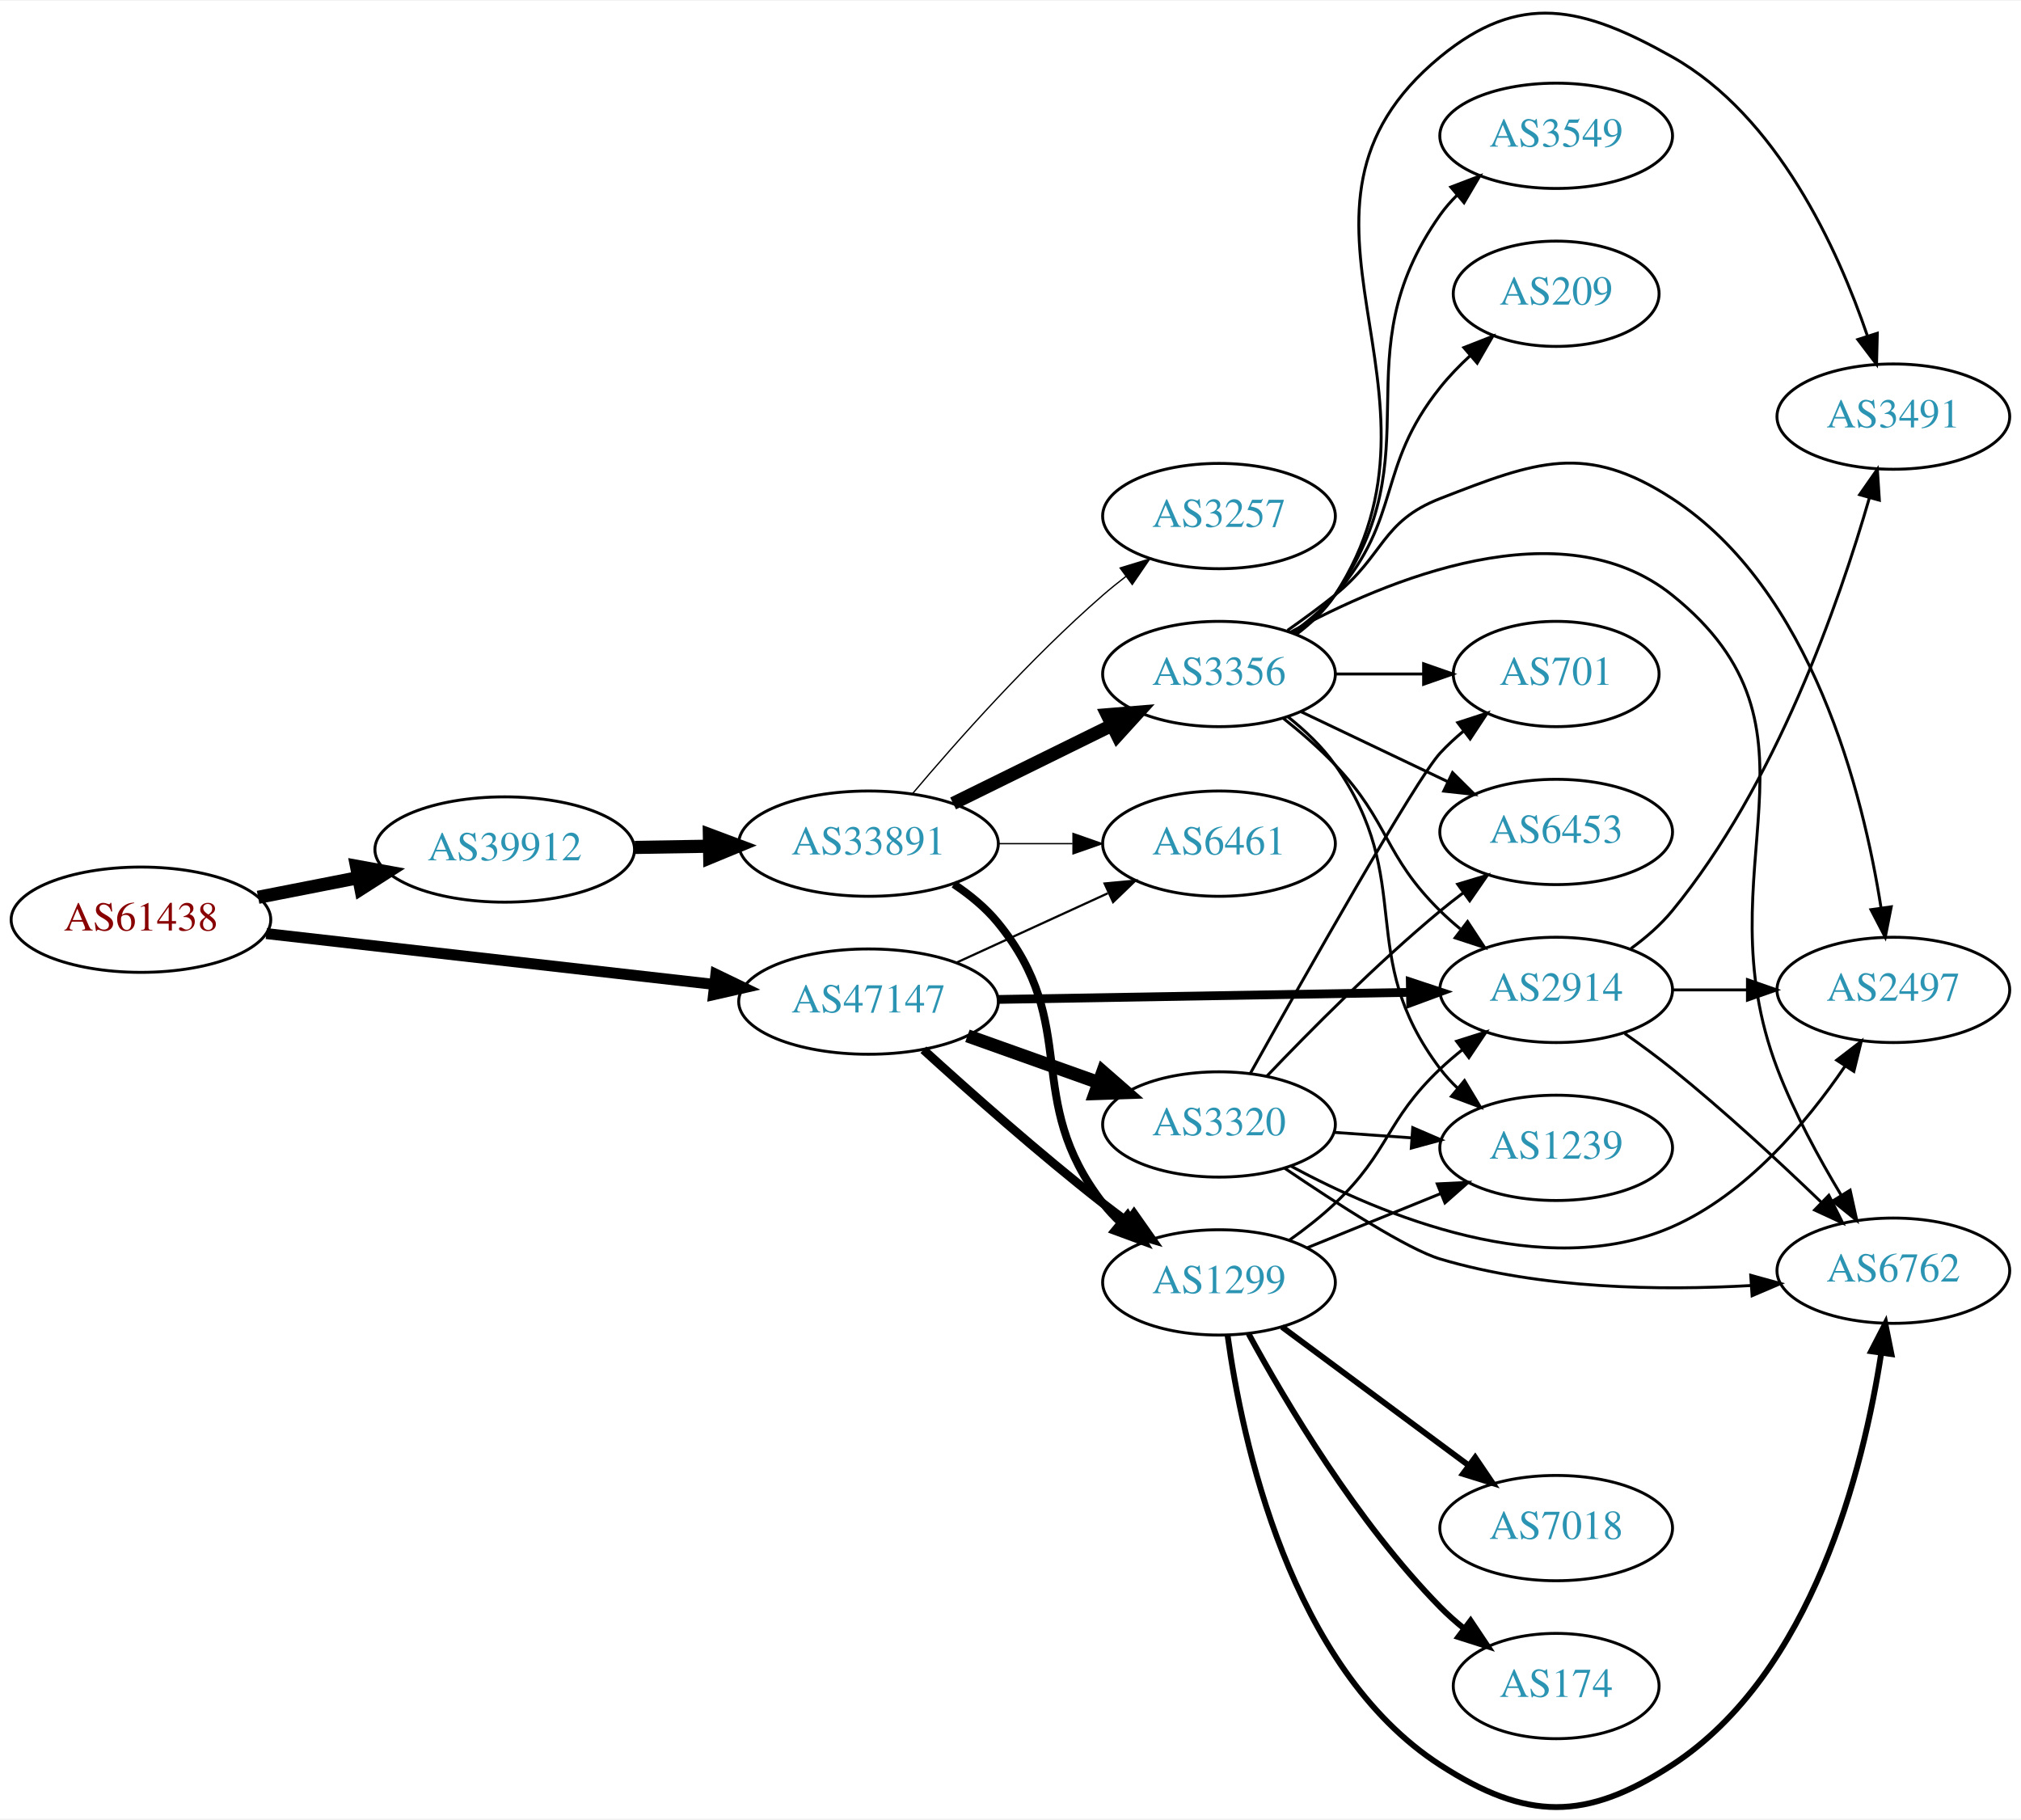
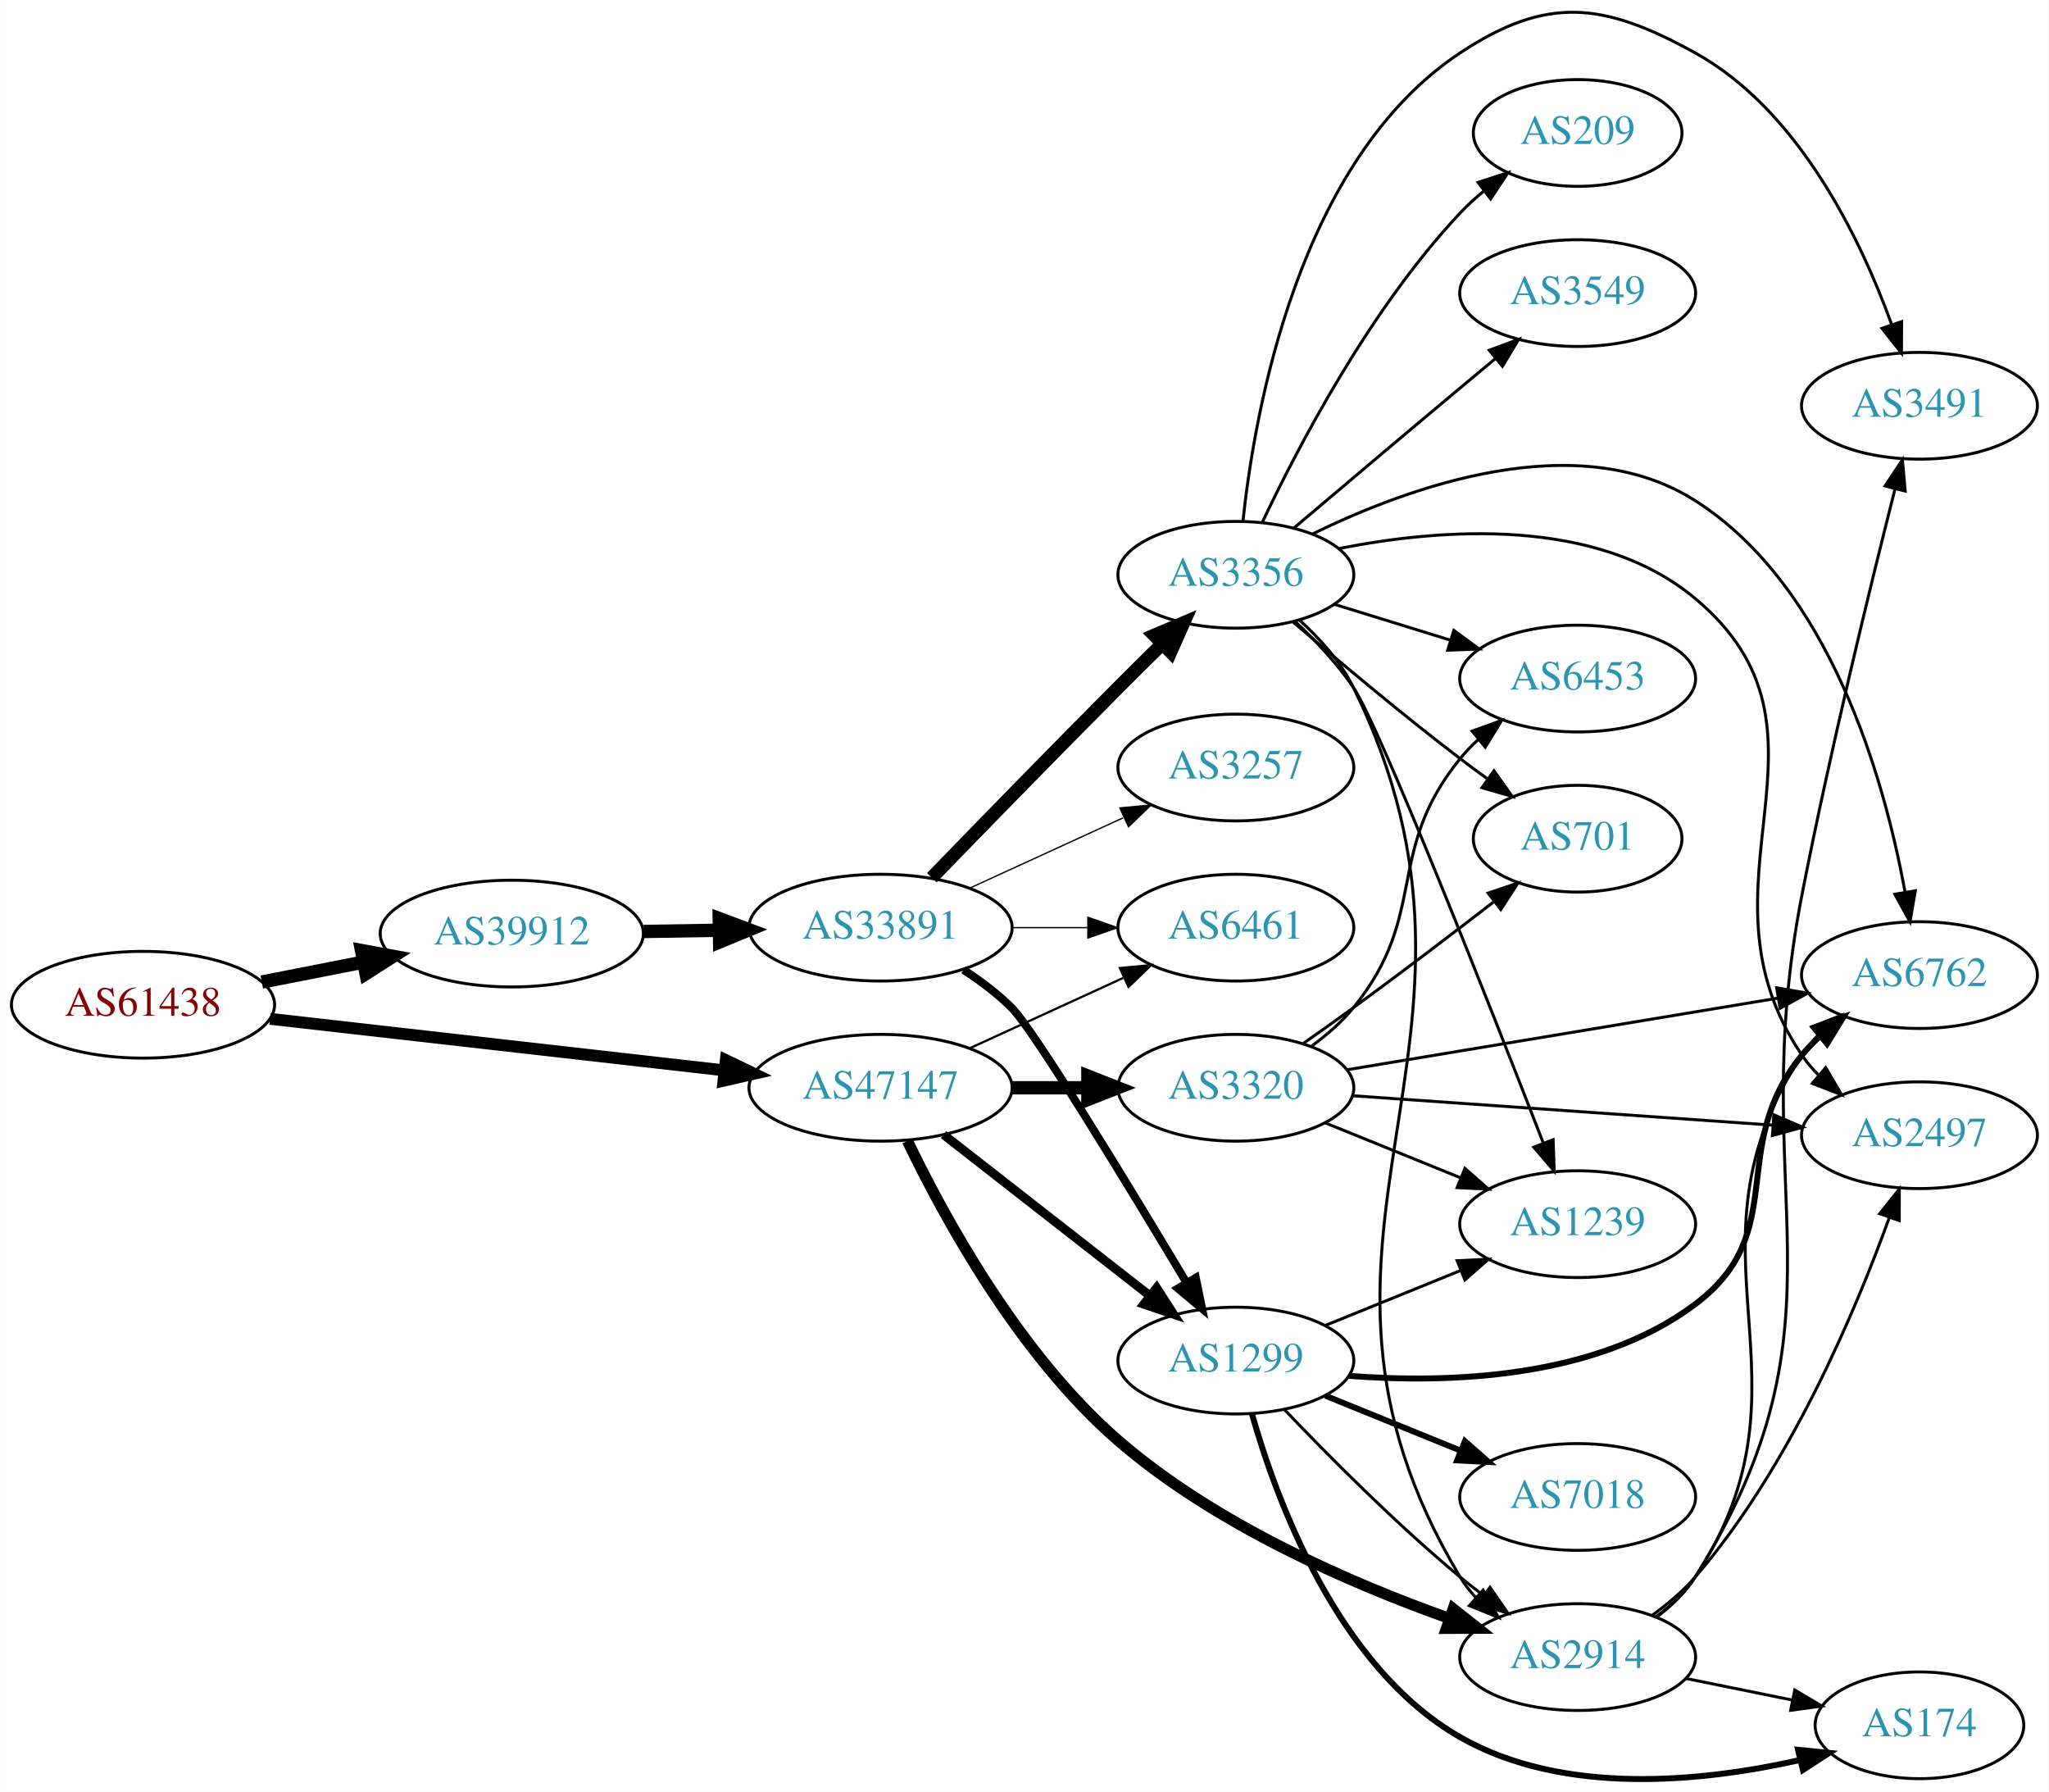
- <svg xmlns="http://www.w3.org/2000/svg" xmlns:xlink="http://www.w3.org/1999/xlink" width="691pt" height="622pt" viewBox="0.00 0.00 691.06 621.59">
-   <g id="graph0" class="graph" transform="scale(1 1) rotate(0) translate(4 617.588)">
-     <polygon fill="white" stroke="none" points="-4,4 -4,-617.588 687.055,-617.588 687.055,4 -4,4" />
+ <svg xmlns="http://www.w3.org/2000/svg" xmlns:xlink="http://www.w3.org/1999/xlink" width="691pt" height="604pt" viewBox="0.00 0.00 691.06 604.13">
+   <g id="graph0" class="graph" transform="scale(1 1) rotate(0) translate(4 600.134)">
+     <polygon fill="white" stroke="none" points="-4,4 -4,-600.134 687.055,-600.134 687.055,4 -4,4" />
    <g id="node1" class="node">
      <g id="a_node1">
        <a xlink:href="/asn/61438" xlink:title="AS61438 ~ ip-it consult GmbH [AT]">
-           <ellipse fill="#ffffff" stroke="black" cx="44.196" cy="-303.387" rx="44.393" ry="18" />
-           <text text-anchor="middle" x="44.196" y="-299.687" font-family="Times,serif" font-size="14.00" fill="#880000">AS61438</text>
+           <ellipse fill="#ffffff" stroke="black" cx="44.196" cy="-261.291" rx="44.393" ry="18" />
+           <text text-anchor="middle" x="44.196" y="-257.591" font-family="Times,serif" font-size="14.00" fill="#880000">AS61438</text>
        </a>
      </g>
    </g>
    <g id="node2" class="node">
      <g id="a_node2">
        <a xlink:href="/asn/39912" xlink:title="AS39912 ~ oja.at GmbH [AT]">
-           <ellipse fill="#ffffff" stroke="black" cx="168.588" cy="-327.387" rx="44.393" ry="18" />
-           <text text-anchor="middle" x="168.588" y="-323.687" font-family="Times,serif" font-size="14.00" fill="#2c94b3">AS39912</text>
+           <ellipse fill="#ffffff" stroke="black" cx="168.588" cy="-285.291" rx="44.393" ry="18" />
+           <text text-anchor="middle" x="168.588" y="-281.591" font-family="Times,serif" font-size="14.00" fill="#2c94b3">AS39912</text>
        </a>
      </g>
    </g>
    <g id="edge1" class="edge">
-       <path fill="none" stroke="black" stroke-width="4.5" d="M84.258,-311.047C95.188,-313.19 107.207,-315.547 118.632,-317.787" />
-       <polygon fill="black" stroke="black" stroke-width="4.5" points="117.907,-321.657 128.477,-319.718 119.422,-313.929 117.907,-321.657" />
+       <path fill="none" stroke="black" stroke-width="4.5" d="M84.258,-268.951C95.188,-271.094 107.207,-273.451 118.632,-275.691" />
+       <polygon fill="black" stroke="black" stroke-width="4.5" points="117.907,-279.562 128.477,-277.622 119.422,-271.834 117.907,-279.562" />
    </g>
    <g id="node3" class="node">
      <g id="a_node3">
        <a xlink:href="/asn/47147" xlink:title="AS47147 ~ ANEXIA Internetdienstleistungs GmbH [AT]">
-           <ellipse fill="#ffffff" stroke="black" cx="292.98" cy="-275.387" rx="44.393" ry="18" />
-           <text text-anchor="middle" x="292.98" y="-271.687" font-family="Times,serif" font-size="14.00" fill="#2c94b3">AS47147</text>
+           <ellipse fill="#ffffff" stroke="black" cx="292.98" cy="-233.291" rx="44.393" ry="18" />
+           <text text-anchor="middle" x="292.98" y="-229.591" font-family="Times,serif" font-size="14.00" fill="#2c94b3">AS47147</text>
        </a>
      </g>
    </g>
    <g id="edge2" class="edge">
-       <path fill="none" stroke="black" stroke-width="3.75" d="M87.06,-298.637C129.377,-293.836 194.851,-286.407 240.36,-281.244" />
-       <polygon fill="black" stroke="black" stroke-width="3.75" points="240.782,-284.718 250.324,-280.113 239.993,-277.763 240.782,-284.718" />
+       <path fill="none" stroke="black" stroke-width="4" d="M87.06,-256.542C129.377,-251.74 194.851,-244.312 240.36,-239.148" />
+       <polygon fill="black" stroke="black" stroke-width="4" points="240.782,-242.623 250.324,-238.018 239.993,-235.667 240.782,-242.623" />
    </g>
    <g id="node4" class="node">
      <g id="a_node4">
        <a xlink:href="/asn/33891" xlink:title="AS33891 ~ CORE-BACKBONE GMBH GLOBAL NETWORK [DE]">
-           <ellipse fill="#ffffff" stroke="black" cx="292.98" cy="-329.387" rx="44.393" ry="18" />
-           <text text-anchor="middle" x="292.98" y="-325.687" font-family="Times,serif" font-size="14.00" fill="#2c94b3">AS33891</text>
+           <ellipse fill="#ffffff" stroke="black" cx="292.98" cy="-287.291" rx="44.393" ry="18" />
+           <text text-anchor="middle" x="292.98" y="-283.591" font-family="Times,serif" font-size="14.00" fill="#2c94b3">AS33891</text>
        </a>
      </g>
    </g>
    <g id="edge3" class="edge">
-       <path fill="none" stroke="black" stroke-width="4.5" d="M213.084,-328.098C221.29,-328.232 229.961,-328.373 238.434,-328.512" />
-       <polygon fill="black" stroke="black" stroke-width="4.5" points="238.562,-332.452 248.625,-328.678 238.691,-324.578 238.562,-332.452" />
+       <path fill="none" stroke="black" stroke-width="4.5" d="M213.084,-286.002C221.29,-286.136 229.961,-286.278 238.434,-286.416" />
+       <polygon fill="black" stroke="black" stroke-width="4.5" points="238.562,-290.356 248.625,-286.583 238.691,-282.482 238.562,-290.356" />
+     </g>
+     <g id="node5" class="node">
+       <g id="a_node5">
+         <a xlink:href="/asn/6461" xlink:title="AS6461 ~ Zayo Bandwidth [US]">
+           <ellipse fill="#ffffff" stroke="black" cx="412.823" cy="-287.291" rx="39.794" ry="18" />
+           <text text-anchor="middle" x="412.823" y="-283.591" font-family="Times,serif" font-size="14.00" fill="#2c94b3">AS6461</text>
+         </a>
+       </g>
+     </g>
+     <g id="edge25" class="edge">
+       <path fill="none" stroke="black" stroke-width="0.75" d="M323.11,-246.64C338.721,-253.793 358.119,-262.682 374.791,-270.322" />
+       <polygon fill="black" stroke="black" stroke-width="0.75" points="373.694,-273.669 384.243,-274.653 376.61,-267.305 373.694,-273.669" />
    </g>
    <g id="node7" class="node">
      <g id="a_node7">
        <a xlink:href="/asn/1299" xlink:title="AS1299 ~ Telia Carrier [EU]">
-           <ellipse fill="#ffffff" stroke="black" cx="412.823" cy="-179.387" rx="39.794" ry="18" />
-           <text text-anchor="middle" x="412.823" y="-175.687" font-family="Times,serif" font-size="14.00" fill="#2c94b3">AS1299</text>
-         </a>
-       </g>
-     </g>
-     <g id="edge24" class="edge">
-       <path fill="none" stroke="black" stroke-width="3" d="M311.758,-258.926C327.51,-244.578 351.335,-223.453 373.176,-206.387 375.903,-204.256 378.784,-202.093 381.692,-199.966" />
-       <polygon fill="black" stroke="black" stroke-width="3" points="383.763,-202.788 389.861,-194.124 379.691,-197.094 383.763,-202.788" />
-     </g>
-     <g id="node8" class="node">
-       <g id="a_node8">
-         <a xlink:href="/asn/6461" xlink:title="AS6461 ~ Zayo Bandwidth [US]">
-           <ellipse fill="#ffffff" stroke="black" cx="412.823" cy="-329.387" rx="39.794" ry="18" />
-           <text text-anchor="middle" x="412.823" y="-325.687" font-family="Times,serif" font-size="14.00" fill="#2c94b3">AS6461</text>
-         </a>
-       </g>
-     </g>
-     <g id="edge25" class="edge">
-       <path fill="none" stroke="black" stroke-width="0.75" d="M323.11,-288.735C338.721,-295.889 358.119,-304.778 374.791,-312.417" />
-       <polygon fill="black" stroke="black" stroke-width="0.75" points="373.694,-315.765 384.243,-316.749 376.61,-309.401 373.694,-315.765" />
+           <ellipse fill="#ffffff" stroke="black" cx="412.823" cy="-141.291" rx="39.794" ry="18" />
+           <text text-anchor="middle" x="412.823" y="-137.591" font-family="Times,serif" font-size="14.00" fill="#2c94b3">AS1299</text>
+         </a>
+       </g>
+     </g>
+     <g id="edge22" class="edge">
+       <path fill="none" stroke="black" stroke-width="3" d="M314.238,-217.476C333.41,-202.509 362.358,-179.909 383.75,-163.208" />
+       <polygon fill="black" stroke="black" stroke-width="3" points="386.101,-165.813 391.829,-156.9 381.793,-160.295 386.101,-165.813" />
    </g>
    <g id="node12" class="node">
      <g id="a_node12">
        <a xlink:href="/asn/2914" xlink:title="AS2914 ~ NTT America, Inc. [US]">
-           <ellipse fill="#ffffff" stroke="black" cx="528.116" cy="-279.387" rx="39.794" ry="18" />
-           <text text-anchor="middle" x="528.116" y="-275.687" font-family="Times,serif" font-size="14.00" fill="#2c94b3">AS2914</text>
-         </a>
-       </g>
-     </g>
-     <g id="edge22" class="edge">
-       <path fill="none" stroke="black" stroke-width="3" d="M337.285,-276.13C377.224,-276.815 436.458,-277.831 478.113,-278.546" />
-       <polygon fill="black" stroke="black" stroke-width="3" points="478.244,-282.049 488.302,-278.721 478.364,-275.05 478.244,-282.049" />
+           <ellipse fill="#ffffff" stroke="black" cx="528.116" cy="-41.291" rx="39.794" ry="18" />
+           <text text-anchor="middle" x="528.116" y="-37.591" font-family="Times,serif" font-size="14.00" fill="#2c94b3">AS2914</text>
+         </a>
+       </g>
+     </g>
+     <g id="edge24" class="edge">
+       <path fill="none" stroke="black" stroke-width="3.75" d="M302.047,-215.358C314.247,-189.955 339.581,-143.355 373.176,-114.291 405.916,-85.968 451.537,-66.17 484.609,-54.407" />
+       <polygon fill="black" stroke="black" stroke-width="3.75" points="486.13,-57.584 494.441,-51.013 483.846,-50.967 486.13,-57.584" />
    </g>
    <g id="node20" class="node">
      <g id="a_node20">
        <a xlink:href="/asn/3320" xlink:title="AS3320 ~ DTAG [DE]">
-           <ellipse fill="#ffffff" stroke="black" cx="412.823" cy="-233.387" rx="39.794" ry="18" />
-           <text text-anchor="middle" x="412.823" y="-229.687" font-family="Times,serif" font-size="14.00" fill="#2c94b3">AS3320</text>
+           <ellipse fill="#ffffff" stroke="black" cx="412.823" cy="-233.291" rx="39.794" ry="18" />
+           <text text-anchor="middle" x="412.823" y="-229.591" font-family="Times,serif" font-size="14.00" fill="#2c94b3">AS3320</text>
        </a>
      </g>
    </g>
    <g id="edge23" class="edge">
-       <path fill="none" stroke="black" stroke-width="4.5" d="M326.806,-263.687C340.64,-258.757 356.878,-252.97 371.436,-247.781" />
-       <polygon fill="black" stroke="black" stroke-width="4.5" points="373.098,-251.369 381.195,-244.303 370.454,-243.951 373.098,-251.369" />
-     </g>
-     <g id="node5" class="node">
-       <g id="a_node5">
-         <a xlink:href="/asn/3257" xlink:title="AS3257 ~ GTT [DE]">
-           <ellipse fill="#ffffff" stroke="black" cx="412.823" cy="-441.387" rx="39.794" ry="18" />
-           <text text-anchor="middle" x="412.823" y="-437.687" font-family="Times,serif" font-size="14.00" fill="#2c94b3">AS3257</text>
-         </a>
-       </g>
+       <path fill="none" stroke="black" stroke-width="4.5" d="M337.191,-233.291C345.504,-233.291 354.267,-233.291 362.749,-233.291" />
+       <polygon fill="black" stroke="black" stroke-width="4.5" points="362.908,-237.229 372.908,-233.291 362.908,-229.354 362.908,-237.229" />
    </g>
    <g id="edge4" class="edge">
-       <path fill="none" stroke="black" stroke-width="0.45" d="M307.916,-346.353C323.037,-364.261 348.358,-392.826 373.176,-414.387 375.648,-416.534 378.291,-418.669 380.991,-420.744" />
-       <polygon fill="black" stroke="black" stroke-width="0.45" points="379.018,-423.638 389.149,-426.738 383.163,-417.997 379.018,-423.638" />
+       <path fill="none" stroke="black" stroke-width="0.45" d="M337.191,-287.291C345.504,-287.291 354.267,-287.291 362.749,-287.291" />
+       <polygon fill="black" stroke="black" stroke-width="0.45" points="362.908,-290.791 372.908,-287.291 362.908,-283.791 362.908,-290.791" />
    </g>
    <g id="node6" class="node">
      <g id="a_node6">
        <a xlink:href="/asn/3356" xlink:title="AS3356 ~ Level 3 Parent, LLC [US]">
-           <ellipse fill="#ffffff" stroke="black" cx="412.823" cy="-387.387" rx="39.794" ry="18" />
-           <text text-anchor="middle" x="412.823" y="-383.687" font-family="Times,serif" font-size="14.00" fill="#2c94b3">AS3356</text>
+           <ellipse fill="#ffffff" stroke="black" cx="412.823" cy="-406.291" rx="39.794" ry="18" />
+           <text text-anchor="middle" x="412.823" y="-402.591" font-family="Times,serif" font-size="14.00" fill="#2c94b3">AS3356</text>
        </a>
      </g>
    </g>
    <g id="edge5" class="edge">
-       <path fill="none" stroke="black" stroke-width="4.5" d="M321.907,-343.132C338.102,-351.103 358.663,-361.223 376.035,-369.773" />
-       <polygon fill="black" stroke="black" stroke-width="4.5" points="374.599,-373.455 385.31,-374.338 378.077,-366.389 374.599,-373.455" />
+       <path fill="none" stroke="black" stroke-width="4.5" d="M310.266,-304.14C326.21,-320.59 351.235,-346.288 373.176,-368.291 377.886,-373.014 382.949,-378.034 387.811,-382.825" />
+       <polygon fill="black" stroke="black" stroke-width="4.5" points="385.31,-385.889 395.203,-390.09 390.83,-380.272 385.31,-385.889" />
    </g>
    <g id="edge6" class="edge">
-       <path fill="none" stroke="black" stroke-width="2.7" d="M322.153,-315.533C327.677,-311.846 333.034,-307.453 337.176,-302.387 366.022,-267.111 345.242,-242.389 373.176,-206.387 374.964,-204.083 377.002,-201.898 379.187,-199.842" />
-       <polygon fill="black" stroke="black" stroke-width="2.7" points="381.543,-202.436 387.028,-193.372 377.087,-197.037 381.543,-202.436" />
+       <path fill="none" stroke="black" stroke-width="2.7" d="M320.961,-273.061C326.681,-269.349 332.42,-265.04 337.176,-260.291 344.709,-252.771 376.685,-200.162 396.261,-167.461" />
+       <polygon fill="black" stroke="black" stroke-width="2.7" points="399.3,-169.199 401.424,-158.819 393.29,-165.609 399.3,-169.199" />
+     </g>
+     <g id="node8" class="node">
+       <g id="a_node8">
+         <a xlink:href="/asn/3257" xlink:title="AS3257 ~ GTT [DE]">
+           <ellipse fill="#ffffff" stroke="black" cx="412.823" cy="-341.291" rx="39.794" ry="18" />
+           <text text-anchor="middle" x="412.823" y="-337.591" font-family="Times,serif" font-size="14.00" fill="#2c94b3">AS3257</text>
+         </a>
+       </g>
    </g>
    <g id="edge7" class="edge">
-       <path fill="none" stroke="black" stroke-width="0.45" d="M337.191,-329.387C345.504,-329.387 354.267,-329.387 362.749,-329.387" />
-       <polygon fill="black" stroke="black" stroke-width="0.45" points="362.908,-332.887 372.908,-329.387 362.908,-325.887 362.908,-332.887" />
+       <path fill="none" stroke="black" stroke-width="0.45" d="M323.11,-300.64C338.721,-307.793 358.119,-316.682 374.791,-324.322" />
+       <polygon fill="black" stroke="black" stroke-width="0.45" points="373.694,-327.669 384.243,-328.653 376.61,-321.305 373.694,-327.669" />
+     </g>
+     <g id="node10" class="node">
+       <g id="a_node10">
+         <a xlink:href="/asn/1239" xlink:title="AS1239 ~ Sprint [US]">
+           <ellipse fill="#ffffff" stroke="black" cx="528.116" cy="-187.291" rx="39.794" ry="18" />
+           <text text-anchor="middle" x="528.116" y="-183.591" font-family="Times,serif" font-size="14.00" fill="#2c94b3">AS1239</text>
+         </a>
+       </g>
+     </g>
+     <g id="edge18" class="edge">
+       <path fill="none" stroke="black" d="M432.737,-390.596C439.602,-384.203 447.005,-376.409 452.469,-368.291 461.485,-354.899 498.232,-261.696 516.583,-214.519" />
+       <polygon fill="black" stroke="black" points="519.847,-215.785 520.204,-205.196 513.321,-213.251 519.847,-215.785" />
+     </g>
+     <g id="node11" class="node">
+       <g id="a_node11">
+         <a xlink:href="/asn/6762" xlink:title="AS6762 ~ TELECOM ITALIA SPARKLE S.p.A. [IT]">
+           <ellipse fill="#ffffff" stroke="black" cx="643.409" cy="-271.291" rx="39.794" ry="18" />
+           <text text-anchor="middle" x="643.409" y="-267.591" font-family="Times,serif" font-size="14.00" fill="#2c94b3">AS6762</text>
+         </a>
+       </g>
+     </g>
+     <g id="edge17" class="edge">
+       <path fill="none" stroke="black" d="M438.578,-419.997C470.863,-435.837 527.912,-456.673 567.762,-431.291 613.412,-402.216 631.601,-337.133 638.494,-299.545" />
+       <polygon fill="black" stroke="black" points="642.013,-299.721 640.22,-289.279 635.11,-298.56 642.013,-299.721" />
+     </g>
+     <g id="edge15" class="edge">
+       <path fill="none" stroke="black" d="M434.358,-390.934C441.243,-384.688 448.238,-376.906 452.469,-368.291 511.681,-247.76 419.402,-183.459 488.469,-68.291 489.969,-65.791 491.8,-63.463 493.84,-61.309" />
+       <polygon fill="black" stroke="black" points="496.211,-63.885 501.41,-54.653 491.589,-58.628 496.211,-63.885" />
+     </g>
+     <g id="node14" class="node">
+       <g id="a_node14">
+         <a xlink:href="/asn/209" xlink:title="AS209 ~ CenturyLink Communications, LLC [US]">
+           <ellipse fill="#ffffff" stroke="black" cx="528.116" cy="-555.291" rx="35.194" ry="18" />
+           <text text-anchor="middle" x="528.116" y="-551.591" font-family="Times,serif" font-size="14.00" fill="#2c94b3">AS209</text>
+         </a>
+       </g>
+     </g>
+     <g id="edge13" class="edge">
+       <path fill="none" stroke="black" d="M421.753,-423.978C433.651,-449.173 458.009,-495.923 488.469,-528.291 490.899,-530.873 493.613,-533.354 496.445,-535.694" />
+       <polygon fill="black" stroke="black" points="494.521,-538.628 504.602,-541.885 498.752,-533.052 494.521,-538.628" />
+     </g>
+     <g id="node15" class="node">
+       <g id="a_node15">
+         <a xlink:href="/asn/3549" xlink:title="AS3549 ~ Level 3 Parent, LLC [US]">
+           <ellipse fill="#ffffff" stroke="black" cx="528.116" cy="-501.291" rx="39.794" ry="18" />
+           <text text-anchor="middle" x="528.116" y="-497.591" font-family="Times,serif" font-size="14.00" fill="#2c94b3">AS3549</text>
+         </a>
+       </g>
+     </g>
+     <g id="edge14" class="edge">
+       <path fill="none" stroke="black" d="M432.495,-422.134C447.57,-434.903 469.344,-453.303 488.469,-469.291 492.279,-472.476 496.308,-475.829 500.27,-479.117" />
+       <polygon fill="black" stroke="black" points="498.283,-482.016 508.216,-485.702 502.749,-476.626 498.283,-482.016" />
+     </g>
+     <g id="node16" class="node">
+       <g id="a_node16">
+         <a xlink:href="/asn/701" xlink:title="AS701 ~ UUNET [US]">
+           <ellipse fill="#ffffff" stroke="black" cx="528.116" cy="-317.291" rx="35.194" ry="18" />
+           <text text-anchor="middle" x="528.116" y="-313.591" font-family="Times,serif" font-size="14.00" fill="#2c94b3">AS701</text>
+         </a>
+       </g>
+     </g>
+     <g id="edge16" class="edge">
+       <path fill="none" stroke="black" d="M432.187,-390.31C447.087,-377.521 468.777,-359.307 488.469,-344.291 491.443,-342.024 494.586,-339.706 497.744,-337.428" />
+       <polygon fill="black" stroke="black" points="499.897,-340.191 506.028,-331.551 495.847,-334.482 499.897,-340.191" />
+     </g>
+     <g id="node17" class="node">
+       <g id="a_node17">
+         <a xlink:href="/asn/6453" xlink:title="AS6453 ~ TATA COMMUNICATIONS (AMERICA) INC [US]">
+           <ellipse fill="#ffffff" stroke="black" cx="528.116" cy="-371.291" rx="39.794" ry="18" />
+           <text text-anchor="middle" x="528.116" y="-367.591" font-family="Times,serif" font-size="14.00" fill="#2c94b3">AS6453</text>
+         </a>
+       </g>
+     </g>
+     <g id="edge19" class="edge">
+       <path fill="none" stroke="black" d="M445.985,-396.355C458.184,-392.587 472.258,-388.239 485.224,-384.233" />
+       <polygon fill="black" stroke="black" points="486.352,-387.548 494.873,-381.252 484.286,-380.86 486.352,-387.548" />
+     </g>
+     <g id="node18" class="node">
+       <g id="a_node18">
+         <a xlink:href="/asn/3491" xlink:title="AS3491 ~ PCCW Global, Inc. [US]">
+           <ellipse fill="#ffffff" stroke="black" cx="643.409" cy="-463.291" rx="39.794" ry="18" />
+           <text text-anchor="middle" x="643.409" y="-459.591" font-family="Times,serif" font-size="14.00" fill="#2c94b3">AS3491</text>
+         </a>
+       </g>
+     </g>
+     <g id="edge20" class="edge">
+       <path fill="none" stroke="black" d="M415.203,-424.276C419.136,-461.43 433.951,-546.195 488.469,-582.291 517.854,-601.747 536.925,-599.35 567.762,-582.291 602.734,-562.946 623.521,-519.605 633.952,-490.916" />
+       <polygon fill="black" stroke="black" points="637.392,-491.676 637.334,-481.081 630.773,-489.4 637.392,-491.676" />
+     </g>
+     <g id="node19" class="node">
+       <g id="a_node19">
+         <a xlink:href="/asn/2497" xlink:title="AS2497 ~ Internet Initiative Japan Inc. [JP]">
+           <ellipse fill="#ffffff" stroke="black" cx="643.409" cy="-217.291" rx="39.794" ry="18" />
+           <text text-anchor="middle" x="643.409" y="-213.591" font-family="Times,serif" font-size="14.00" fill="#2c94b3">AS2497</text>
+         </a>
+       </g>
+     </g>
+     <g id="edge21" class="edge">
+       <path fill="none" stroke="black" d="M447.713,-415.161C482.021,-421.947 534.61,-426.02 567.762,-398.291 621.679,-353.196 564.346,-302.489 603.762,-244.291 605.397,-241.877 607.326,-239.612 609.434,-237.501" />
+       <polygon fill="black" stroke="black" points="611.801,-240.083 617.132,-230.927 607.255,-234.76 611.801,-240.083" />
    </g>
    <g id="node9" class="node">
      <g id="a_node9">
-         <a xlink:href="/asn/209" xlink:title="AS209 ~ CenturyLink Communications, LLC [US]">
-           <ellipse fill="#ffffff" stroke="black" cx="528.116" cy="-517.387" rx="35.194" ry="18" />
-           <text text-anchor="middle" x="528.116" y="-513.687" font-family="Times,serif" font-size="14.00" fill="#2c94b3">AS209</text>
+         <a xlink:href="/asn/7018" xlink:title="AS7018 ~ AT&amp;T Services, Inc. [US]">
+           <ellipse fill="#ffffff" stroke="black" cx="528.116" cy="-95.291" rx="39.794" ry="18" />
+           <text text-anchor="middle" x="528.116" y="-91.591" font-family="Times,serif" font-size="14.00" fill="#2c94b3">AS7018</text>
        </a>
      </g>
    </g>
    <g id="edge8" class="edge">
-       <path fill="none" stroke="black" d="M437.821,-401.404C443.06,-405.177 448.283,-409.567 452.469,-414.387 475.669,-441.099 466.382,-457.748 488.469,-485.387 491.505,-489.185 495.053,-492.848 498.747,-496.254" />
-       <polygon fill="black" stroke="black" points="496.551,-498.982 506.416,-502.846 501.114,-493.673 496.551,-498.982" />
-     </g>
-     <g id="node10" class="node">
-       <g id="a_node10">
-         <a xlink:href="/asn/6762" xlink:title="AS6762 ~ TELECOM ITALIA SPARKLE S.p.A. [IT]">
-           <ellipse fill="#ffffff" stroke="black" cx="643.409" cy="-183.387" rx="39.794" ry="18" />
-           <text text-anchor="middle" x="643.409" y="-179.687" font-family="Times,serif" font-size="14.00" fill="#2c94b3">AS6762</text>
-         </a>
-       </g>
+       <path fill="none" stroke="black" stroke-width="2" d="M442.999,-129.445C456.874,-123.811 473.652,-116.999 488.561,-110.946" />
+       <polygon fill="black" stroke="black" stroke-width="2" points="490.09,-114.102 498.039,-107.097 487.457,-107.617 490.09,-114.102" />
    </g>
    <g id="edge9" class="edge">
-       <path fill="none" stroke="black" d="M437.218,-401.645C470.046,-419.609 529.982,-444.693 567.762,-414.387 625.295,-368.235 577.462,-321.295 603.762,-252.387 609.475,-237.42 618.009,-221.762 625.605,-209.153" />
-       <polygon fill="black" stroke="black" points="628.634,-210.91 630.917,-200.564 622.68,-207.228 628.634,-210.91" />
-     </g>
-     <g id="node11" class="node">
-       <g id="a_node11">
-         <a xlink:href="/asn/1239" xlink:title="AS1239 ~ Sprint [US]">
-           <ellipse fill="#ffffff" stroke="black" cx="528.116" cy="-225.387" rx="39.794" ry="18" />
-           <text text-anchor="middle" x="528.116" y="-221.687" font-family="Times,serif" font-size="14.00" fill="#2c94b3">AS1239</text>
-         </a>
-       </g>
+       <path fill="none" stroke="black" d="M442.999,-153.137C456.874,-158.771 473.652,-165.583 488.561,-171.637" />
+       <polygon fill="black" stroke="black" points="487.457,-174.966 498.039,-175.485 490.09,-168.48 487.457,-174.966" />
    </g>
    <g id="edge10" class="edge">
-       <path fill="none" stroke="black" d="M436.275,-372.851C442.179,-368.17 448.109,-362.573 452.469,-356.387 480.65,-316.408 458.98,-291.411 488.469,-252.387 490.227,-250.061 492.244,-247.859 494.414,-245.792" />
-       <polygon fill="black" stroke="black" points="496.773,-248.383 502.227,-239.3 492.299,-242.999 496.773,-248.383" />
+       <path fill="none" stroke="black" stroke-width="2" d="M450.891,-136.147C484.68,-133.532 534.285,-135.139 567.762,-160.291 600.236,-184.69 578.13,-212.783 603.762,-244.291 605.602,-246.553 607.679,-248.708 609.89,-250.743" />
+       <polygon fill="black" stroke="black" stroke-width="2" points="607.818,-253.569 617.78,-257.174 612.24,-248.143 607.818,-253.569" />
    </g>
    <g id="edge11" class="edge">
-       <path fill="none" stroke="black" d="M434.775,-372.269C440.781,-367.499 447.14,-362.001 452.469,-356.387 471.322,-336.527 468.97,-325.611 488.469,-306.387 490.6,-304.286 492.911,-302.234 495.307,-300.261" />
-       <polygon fill="black" stroke="black" points="497.819,-302.746 503.64,-293.894 493.569,-297.184 497.819,-302.746" />
+       <path fill="none" stroke="black" d="M429.128,-124.837C443.741,-109.496 466.697,-86.335 488.469,-68.291 490.99,-66.202 493.667,-64.107 496.389,-62.058" />
+       <polygon fill="black" stroke="black" points="498.549,-64.815 504.581,-56.105 494.434,-59.152 498.549,-64.815" />
    </g>
    <g id="node13" class="node">
      <g id="a_node13">
-         <a xlink:href="/asn/3549" xlink:title="AS3549 ~ Level 3 Parent, LLC [US]">
-           <ellipse fill="#ffffff" stroke="black" cx="528.116" cy="-571.387" rx="39.794" ry="18" />
-           <text text-anchor="middle" x="528.116" y="-567.687" font-family="Times,serif" font-size="14.00" fill="#2c94b3">AS3549</text>
+         <a xlink:href="/asn/174" xlink:title="AS174 ~ Cogent Communications [US]">
+           <ellipse fill="#ffffff" stroke="black" cx="643.409" cy="-18.291" rx="35.194" ry="18" />
+           <text text-anchor="middle" x="643.409" y="-14.591" font-family="Times,serif" font-size="14.00" fill="#2c94b3">AS174</text>
        </a>
      </g>
    </g>
    <g id="edge12" class="edge">
-       <path fill="none" stroke="black" d="M438.946,-401.128C444.012,-404.865 448.878,-409.308 452.469,-414.387 487.087,-463.335 453.852,-495.439 488.469,-544.387 490.153,-546.767 492.117,-549.008 494.249,-551.102" />
-       <polygon fill="black" stroke="black" points="492.095,-553.864 501.993,-557.645 496.613,-548.518 492.095,-553.864" />
-     </g>
-     <g id="node14" class="node">
-       <g id="a_node14">
-         <a xlink:href="/asn/3491" xlink:title="AS3491 ~ PCCW Global, Inc. [US]">
-           <ellipse fill="#ffffff" stroke="black" cx="643.409" cy="-475.387" rx="39.794" ry="18" />
-           <text text-anchor="middle" x="643.409" y="-471.687" font-family="Times,serif" font-size="14.00" fill="#2c94b3">AS3491</text>
-         </a>
-       </g>
-     </g>
-     <g id="edge13" class="edge">
-       <path fill="none" stroke="black" d="M439.24,-400.929C444.291,-404.676 449.076,-409.174 452.469,-414.387 497.933,-484.22 424.139,-545.423 488.469,-598.387 515.676,-620.786 537.052,-615.673 567.762,-598.387 603.785,-578.111 624.429,-532.65 634.523,-503.038" />
-       <polygon fill="black" stroke="black" points="637.927,-503.883 637.661,-493.292 631.264,-501.737 637.927,-503.883" />
-     </g>
-     <g id="node15" class="node">
-       <g id="a_node15">
-         <a xlink:href="/asn/2497" xlink:title="AS2497 ~ Internet Initiative Japan Inc. [JP]">
-           <ellipse fill="#ffffff" stroke="black" cx="643.409" cy="-279.387" rx="39.794" ry="18" />
-           <text text-anchor="middle" x="643.409" y="-275.687" font-family="Times,serif" font-size="14.00" fill="#2c94b3">AS2497</text>
-         </a>
-       </g>
-     </g>
-     <g id="edge14" class="edge">
-       <path fill="none" stroke="black" d="M436.263,-402.316C441.671,-406.118 447.361,-410.291 452.469,-414.387 469.403,-427.965 468.241,-439.518 488.469,-447.387 521.313,-460.163 538.214,-466.592 567.762,-447.387 615.686,-416.239 633.089,-346.459 639.221,-307.337" />
-       <polygon fill="black" stroke="black" points="642.691,-307.798 640.638,-297.403 635.761,-306.809 642.691,-307.798" />
-     </g>
-     <g id="node16" class="node">
-       <g id="a_node16">
-         <a xlink:href="/asn/6453" xlink:title="AS6453 ~ TATA COMMUNICATIONS (AMERICA) INC [US]">
-           <ellipse fill="#ffffff" stroke="black" cx="528.116" cy="-333.387" rx="39.794" ry="18" />
-           <text text-anchor="middle" x="528.116" y="-329.687" font-family="Times,serif" font-size="14.00" fill="#2c94b3">AS6453</text>
-         </a>
-       </g>
-     </g>
-     <g id="edge15" class="edge">
-       <path fill="none" stroke="black" d="M440.959,-374.452C455.953,-367.306 474.774,-358.335 490.998,-350.602" />
-       <polygon fill="black" stroke="black" points="492.68,-353.678 500.201,-346.216 489.668,-347.359 492.68,-353.678" />
-     </g>
-     <g id="node17" class="node">
-       <g id="a_node17">
-         <a xlink:href="/asn/701" xlink:title="AS701 ~ UUNET [US]">
-           <ellipse fill="#ffffff" stroke="black" cx="528.116" cy="-387.387" rx="35.194" ry="18" />
-           <text text-anchor="middle" x="528.116" y="-383.687" font-family="Times,serif" font-size="14.00" fill="#2c94b3">AS701</text>
-         </a>
-       </g>
-     </g>
-     <g id="edge16" class="edge">
-       <path fill="none" stroke="black" d="M452.495,-387.387C462.201,-387.387 472.691,-387.387 482.654,-387.387" />
-       <polygon fill="black" stroke="black" points="482.79,-390.887 492.79,-387.387 482.79,-383.887 482.79,-390.887" />
-     </g>
-     <g id="edge19" class="edge">
-       <path fill="none" stroke="black" stroke-width="2" d="M415.743,-161.408C420.607,-125.962 436.951,-47.625 488.469,-14.387 518.082,4.719 538.235,4.851 567.762,-14.387 615.889,-45.742 633.212,-115.929 639.276,-155.276" />
-       <polygon fill="black" stroke="black" stroke-width="2" points="635.822,-155.849 640.675,-165.267 642.754,-154.878 635.822,-155.849" />
-     </g>
-     <g id="edge20" class="edge">
-       <path fill="none" stroke="black" d="M442.999,-191.233C456.874,-196.867 473.652,-203.679 488.561,-209.732" />
-       <polygon fill="black" stroke="black" points="487.457,-213.062 498.039,-213.581 490.09,-206.576 487.457,-213.062" />
-     </g>
-     <g id="edge17" class="edge">
-       <path fill="none" stroke="black" d="M436.765,-193.74C442.159,-197.559 447.716,-201.884 452.469,-206.387 471.318,-224.24 469.621,-234.534 488.469,-252.387 490.846,-254.638 493.424,-256.845 496.082,-258.967" />
-       <polygon fill="black" stroke="black" points="494.073,-261.835 504.174,-265.034 498.272,-256.235 494.073,-261.835" />
-     </g>
-     <g id="node18" class="node">
-       <g id="a_node18">
-         <a xlink:href="/asn/7018" xlink:title="AS7018 ~ AT&amp;T Services, Inc. [US]">
-           <ellipse fill="#ffffff" stroke="black" cx="528.116" cy="-95.387" rx="39.794" ry="18" />
-           <text text-anchor="middle" x="528.116" y="-91.687" font-family="Times,serif" font-size="14.00" fill="#2c94b3">AS7018</text>
-         </a>
-       </g>
-     </g>
-     <g id="edge18" class="edge">
-       <path fill="none" stroke="black" stroke-width="2" d="M434.339,-164.175C452.194,-150.937 478.267,-131.606 498.23,-116.804" />
-       <polygon fill="black" stroke="black" stroke-width="2" points="500.421,-119.537 506.369,-110.769 496.252,-113.914 500.421,-119.537" />
-     </g>
-     <g id="node19" class="node">
-       <g id="a_node19">
-         <a xlink:href="/asn/174" xlink:title="AS174 ~ Cogent Communications [US]">
-           <ellipse fill="#ffffff" stroke="black" cx="528.116" cy="-41.387" rx="35.194" ry="18" />
-           <text text-anchor="middle" x="528.116" y="-37.687" font-family="Times,serif" font-size="14.00" fill="#2c94b3">AS174</text>
-         </a>
-       </g>
-     </g>
-     <g id="edge21" class="edge">
-       <path fill="none" stroke="black" stroke-width="2" d="M422.959,-161.789C435.564,-138.603 459.989,-97.378 488.469,-68.387 490.954,-65.858 493.704,-63.412 496.558,-61.093" />
-       <polygon fill="black" stroke="black" stroke-width="2" points="498.86,-63.741 504.746,-54.932 494.651,-58.148 498.86,-63.741" />
+       <path fill="none" stroke="black" stroke-width="2" d="M418.253,-123.297C426.484,-94.253 447.181,-37.916 488.469,-14.291 523.227,5.596 570.013,0.842 602.852,-6.527" />
+       <polygon fill="black" stroke="black" stroke-width="2" points="602.447,-10.03 612.99,-8.984 604.096,-3.227 602.447,-10.03" />
+     </g>
+     <g id="edge32" class="edge">
+       <path fill="none" stroke="black" d="M554.5,-54.855C559.552,-58.601 564.346,-63.093 567.762,-68.291 611.609,-135.016 559.916,-177.567 603.762,-244.291 605.364,-246.728 607.268,-249.01 609.359,-251.132" />
+       <polygon fill="black" stroke="black" points="607.162,-253.858 617.025,-257.727 611.727,-248.552 607.162,-253.858" />
+     </g>
+     <g id="edge34" class="edge">
+       <path fill="none" stroke="black" d="M564.652,-34.077C575.995,-31.774 588.656,-29.204 600.413,-26.817" />
+       <polygon fill="black" stroke="black" points="601.352,-30.198 610.456,-24.778 599.959,-23.338 601.352,-30.198" />
+     </g>
+     <g id="edge33" class="edge">
+       <path fill="none" stroke="black" d="M554.681,-54.739C559.724,-58.492 564.468,-63.015 567.762,-68.291 622.558,-156.057 583.951,-196.739 603.762,-298.291 613.217,-346.757 626.886,-402.594 635.179,-435.306" />
+       <polygon fill="black" stroke="black" points="631.808,-436.25 637.671,-445.075 638.591,-434.521 631.808,-436.25" />
+     </g>
+     <g id="edge31" class="edge">
+       <path fill="none" stroke="black" d="M553.131,-55.294C558.37,-59.068 563.588,-63.461 567.762,-68.291 599.515,-105.031 621.718,-157.641 633.245,-189.52" />
+       <polygon fill="black" stroke="black" points="629.992,-190.822 636.611,-199.095 636.596,-188.5 629.992,-190.822" />
    </g>
    <g id="edge26" class="edge">
-       <path fill="none" stroke="black" d="M551.568,-264.472C556.976,-260.67 562.663,-256.494 567.762,-252.387 585.506,-238.098 604.337,-220.674 618.646,-206.91" />
-       <polygon fill="black" stroke="black" points="621.354,-209.159 626.094,-199.683 616.48,-204.135 621.354,-209.159" />
+       <path fill="none" stroke="black" d="M442.999,-221.445C456.874,-215.811 473.652,-208.999 488.561,-202.946" />
+       <polygon fill="black" stroke="black" points="490.09,-206.102 498.039,-199.097 487.457,-199.617 490.09,-206.102" />
+     </g>
+     <g id="edge28" class="edge">
+       <path fill="none" stroke="black" d="M450.296,-239.355C489.738,-245.911 552.726,-256.383 595.748,-263.534" />
+       <polygon fill="black" stroke="black" points="595.249,-266.999 605.688,-265.187 596.397,-260.094 595.249,-266.999" />
    </g>
    <g id="edge27" class="edge">
-       <path fill="none" stroke="black" d="M553.705,-293.536C558.799,-297.252 563.81,-301.583 567.762,-306.387 603.189,-349.445 624.923,-411.955 635.225,-447.644" />
-       <polygon fill="black" stroke="black" points="631.884,-448.693 637.944,-457.384 638.626,-446.811 631.884,-448.693" />
-     </g>
-     <g id="edge28" class="edge">
-       <path fill="none" stroke="black" d="M567.788,-279.387C575.991,-279.387 584.755,-279.387 593.287,-279.387" />
-       <polygon fill="black" stroke="black" points="593.526,-282.887 603.526,-279.387 593.526,-275.887 593.526,-282.887" />
+       <path fill="none" stroke="black" d="M435.604,-248.268C441.138,-252.139 447.05,-256.332 452.469,-260.291 468.279,-271.842 485.681,-285.098 499.702,-295.917" />
+       <polygon fill="black" stroke="black" points="497.902,-298.949 507.952,-302.303 502.186,-293.414 497.902,-298.949" />
    </g>
    <g id="edge29" class="edge">
-       <path fill="none" stroke="black" d="M435.282,-218.413C453.144,-206.284 477.381,-190.685 488.469,-187.387 523.003,-177.114 563.838,-176.549 594.771,-178.317" />
-       <polygon fill="black" stroke="black" points="594.645,-181.816 604.858,-178.995 595.115,-174.832 594.645,-181.816" />
-     </g>
-     <g id="edge33" class="edge">
-       <path fill="none" stroke="black" d="M452.179,-230.678C460.668,-230.079 469.772,-229.436 478.606,-228.812" />
-       <polygon fill="black" stroke="black" points="479.071,-232.288 488.8,-228.092 478.578,-225.306 479.071,-232.288" />
+       <path fill="none" stroke="black" d="M438.451,-247.409C443.543,-251.126 448.544,-255.466 452.469,-260.291 478.102,-291.799 462.837,-312.783 488.469,-344.291 490.31,-346.553 492.386,-348.708 494.597,-350.743" />
+       <polygon fill="black" stroke="black" points="492.525,-353.569 502.488,-357.174 496.947,-348.143 492.525,-353.569" />
    </g>
    <g id="edge30" class="edge">
-       <path fill="none" stroke="black" d="M437.377,-219.166C468.347,-202.424 523.959,-179.187 567.762,-198.387 593.164,-209.521 613.742,-234.037 626.81,-253.199" />
-       <polygon fill="black" stroke="black" points="624.044,-255.365 632.442,-261.825 629.906,-251.539 624.044,-255.365" />
-     </g>
-     <g id="edge31" class="edge">
-       <path fill="none" stroke="black" d="M429.128,-249.842C443.741,-265.182 466.697,-288.343 488.469,-306.387 490.99,-308.476 493.667,-310.571 496.389,-312.62" />
-       <polygon fill="black" stroke="black" points="494.434,-315.526 504.581,-318.574 498.549,-309.864 494.434,-315.526" />
-     </g>
-     <g id="edge32" class="edge">
-       <path fill="none" stroke="black" d="M423.497,-250.776C441.721,-283.393 480.071,-351.302 488.469,-360.387 490.876,-362.99 493.574,-365.485 496.397,-367.834" />
-       <polygon fill="black" stroke="black" points="494.466,-370.763 504.542,-374.037 498.707,-365.194 494.466,-370.763" />
+       <path fill="none" stroke="black" d="M452.083,-230.613C491.065,-227.885 551.642,-223.645 593.953,-220.683" />
+       <polygon fill="black" stroke="black" points="594.293,-224.168 604.024,-219.978 593.804,-217.185 594.293,-224.168" />
    </g>
  </g>
</svg>
